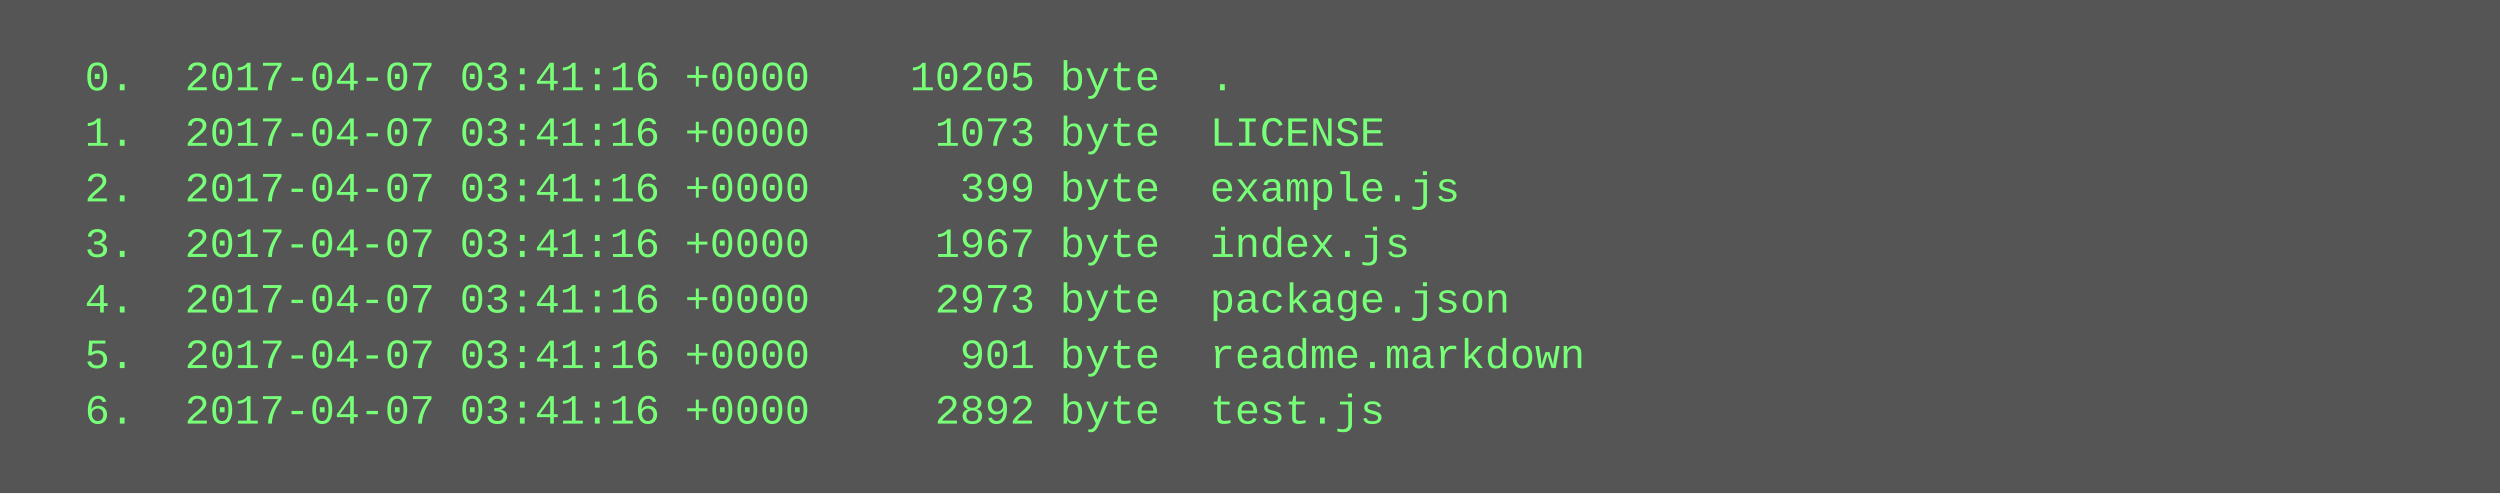
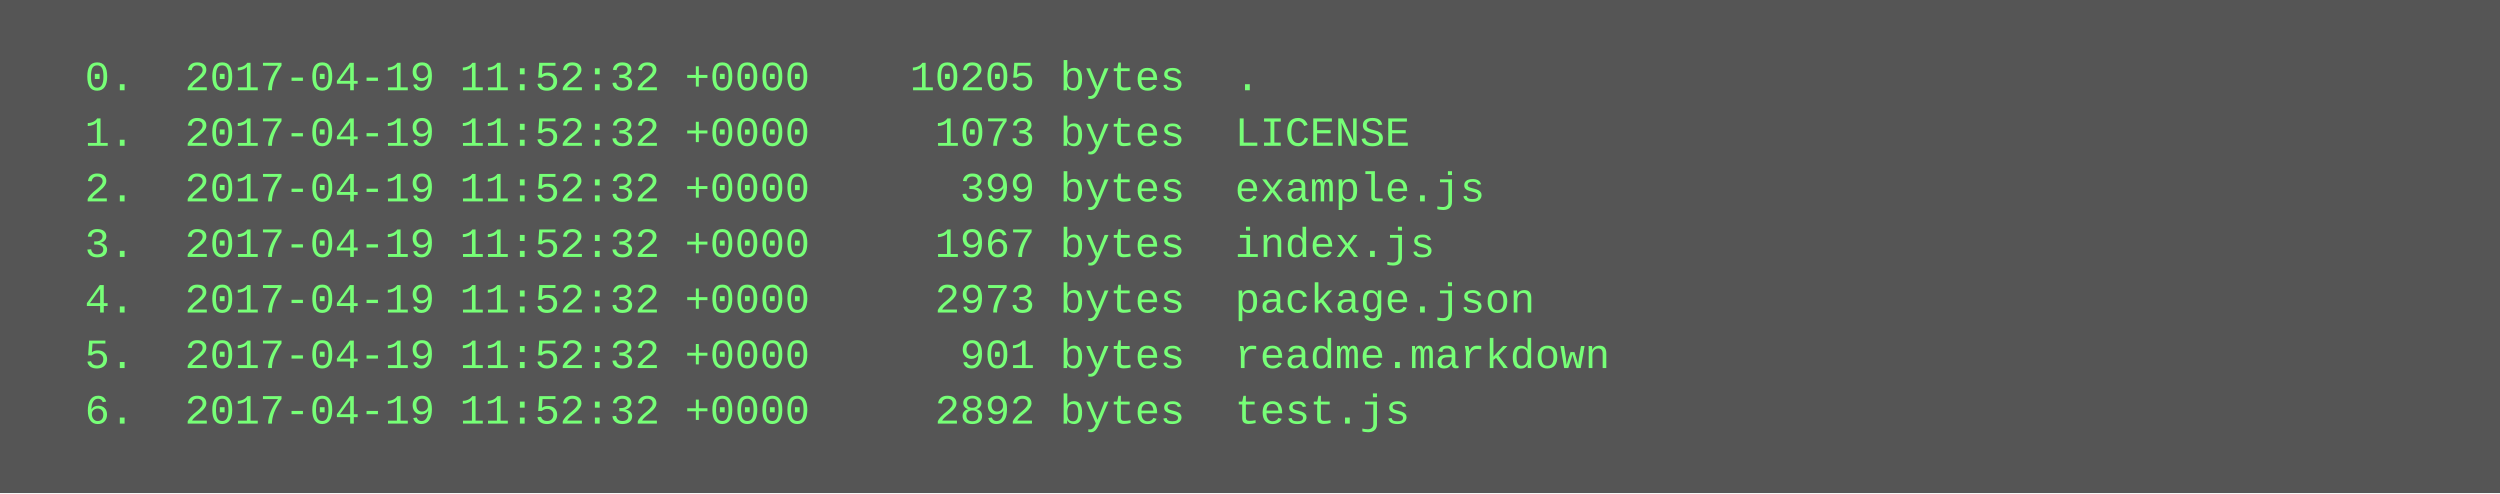
<svg xmlns="http://www.w3.org/2000/svg" height="142" width="720">
  <rect height="142" fill="#555" width="720" />
  <text fill="#7f7" font-family="Courier New" font-size="12" xml:space="preserve">
-     <tspan x="10" y="26">  0.  2017-04-07 03:41:16 +0000    10205 byte  .</tspan>
-     <tspan x="10" y="42">  1.  2017-04-07 03:41:16 +0000     1073 byte  LICENSE</tspan>
-     <tspan x="10" y="58">  2.  2017-04-07 03:41:16 +0000      399 byte  example.js</tspan>
-     <tspan x="10" y="74">  3.  2017-04-07 03:41:16 +0000     1967 byte  index.js</tspan>
-     <tspan x="10" y="90">  4.  2017-04-07 03:41:16 +0000     2973 byte  package.json</tspan>
-     <tspan x="10" y="106">  5.  2017-04-07 03:41:16 +0000      901 byte  readme.markdown</tspan>
-     <tspan x="10" y="122">  6.  2017-04-07 03:41:16 +0000     2892 byte  test.js</tspan>
+     <tspan x="10" y="26">  0.  2017-04-19 11:52:32 +0000    10205 bytes  .</tspan>
+     <tspan x="10" y="42">  1.  2017-04-19 11:52:32 +0000     1073 bytes  LICENSE</tspan>
+     <tspan x="10" y="58">  2.  2017-04-19 11:52:32 +0000      399 bytes  example.js</tspan>
+     <tspan x="10" y="74">  3.  2017-04-19 11:52:32 +0000     1967 bytes  index.js</tspan>
+     <tspan x="10" y="90">  4.  2017-04-19 11:52:32 +0000     2973 bytes  package.json</tspan>
+     <tspan x="10" y="106">  5.  2017-04-19 11:52:32 +0000      901 bytes  readme.markdown</tspan>
+     <tspan x="10" y="122">  6.  2017-04-19 11:52:32 +0000     2892 bytes  test.js</tspan>
  </text>
</svg>
